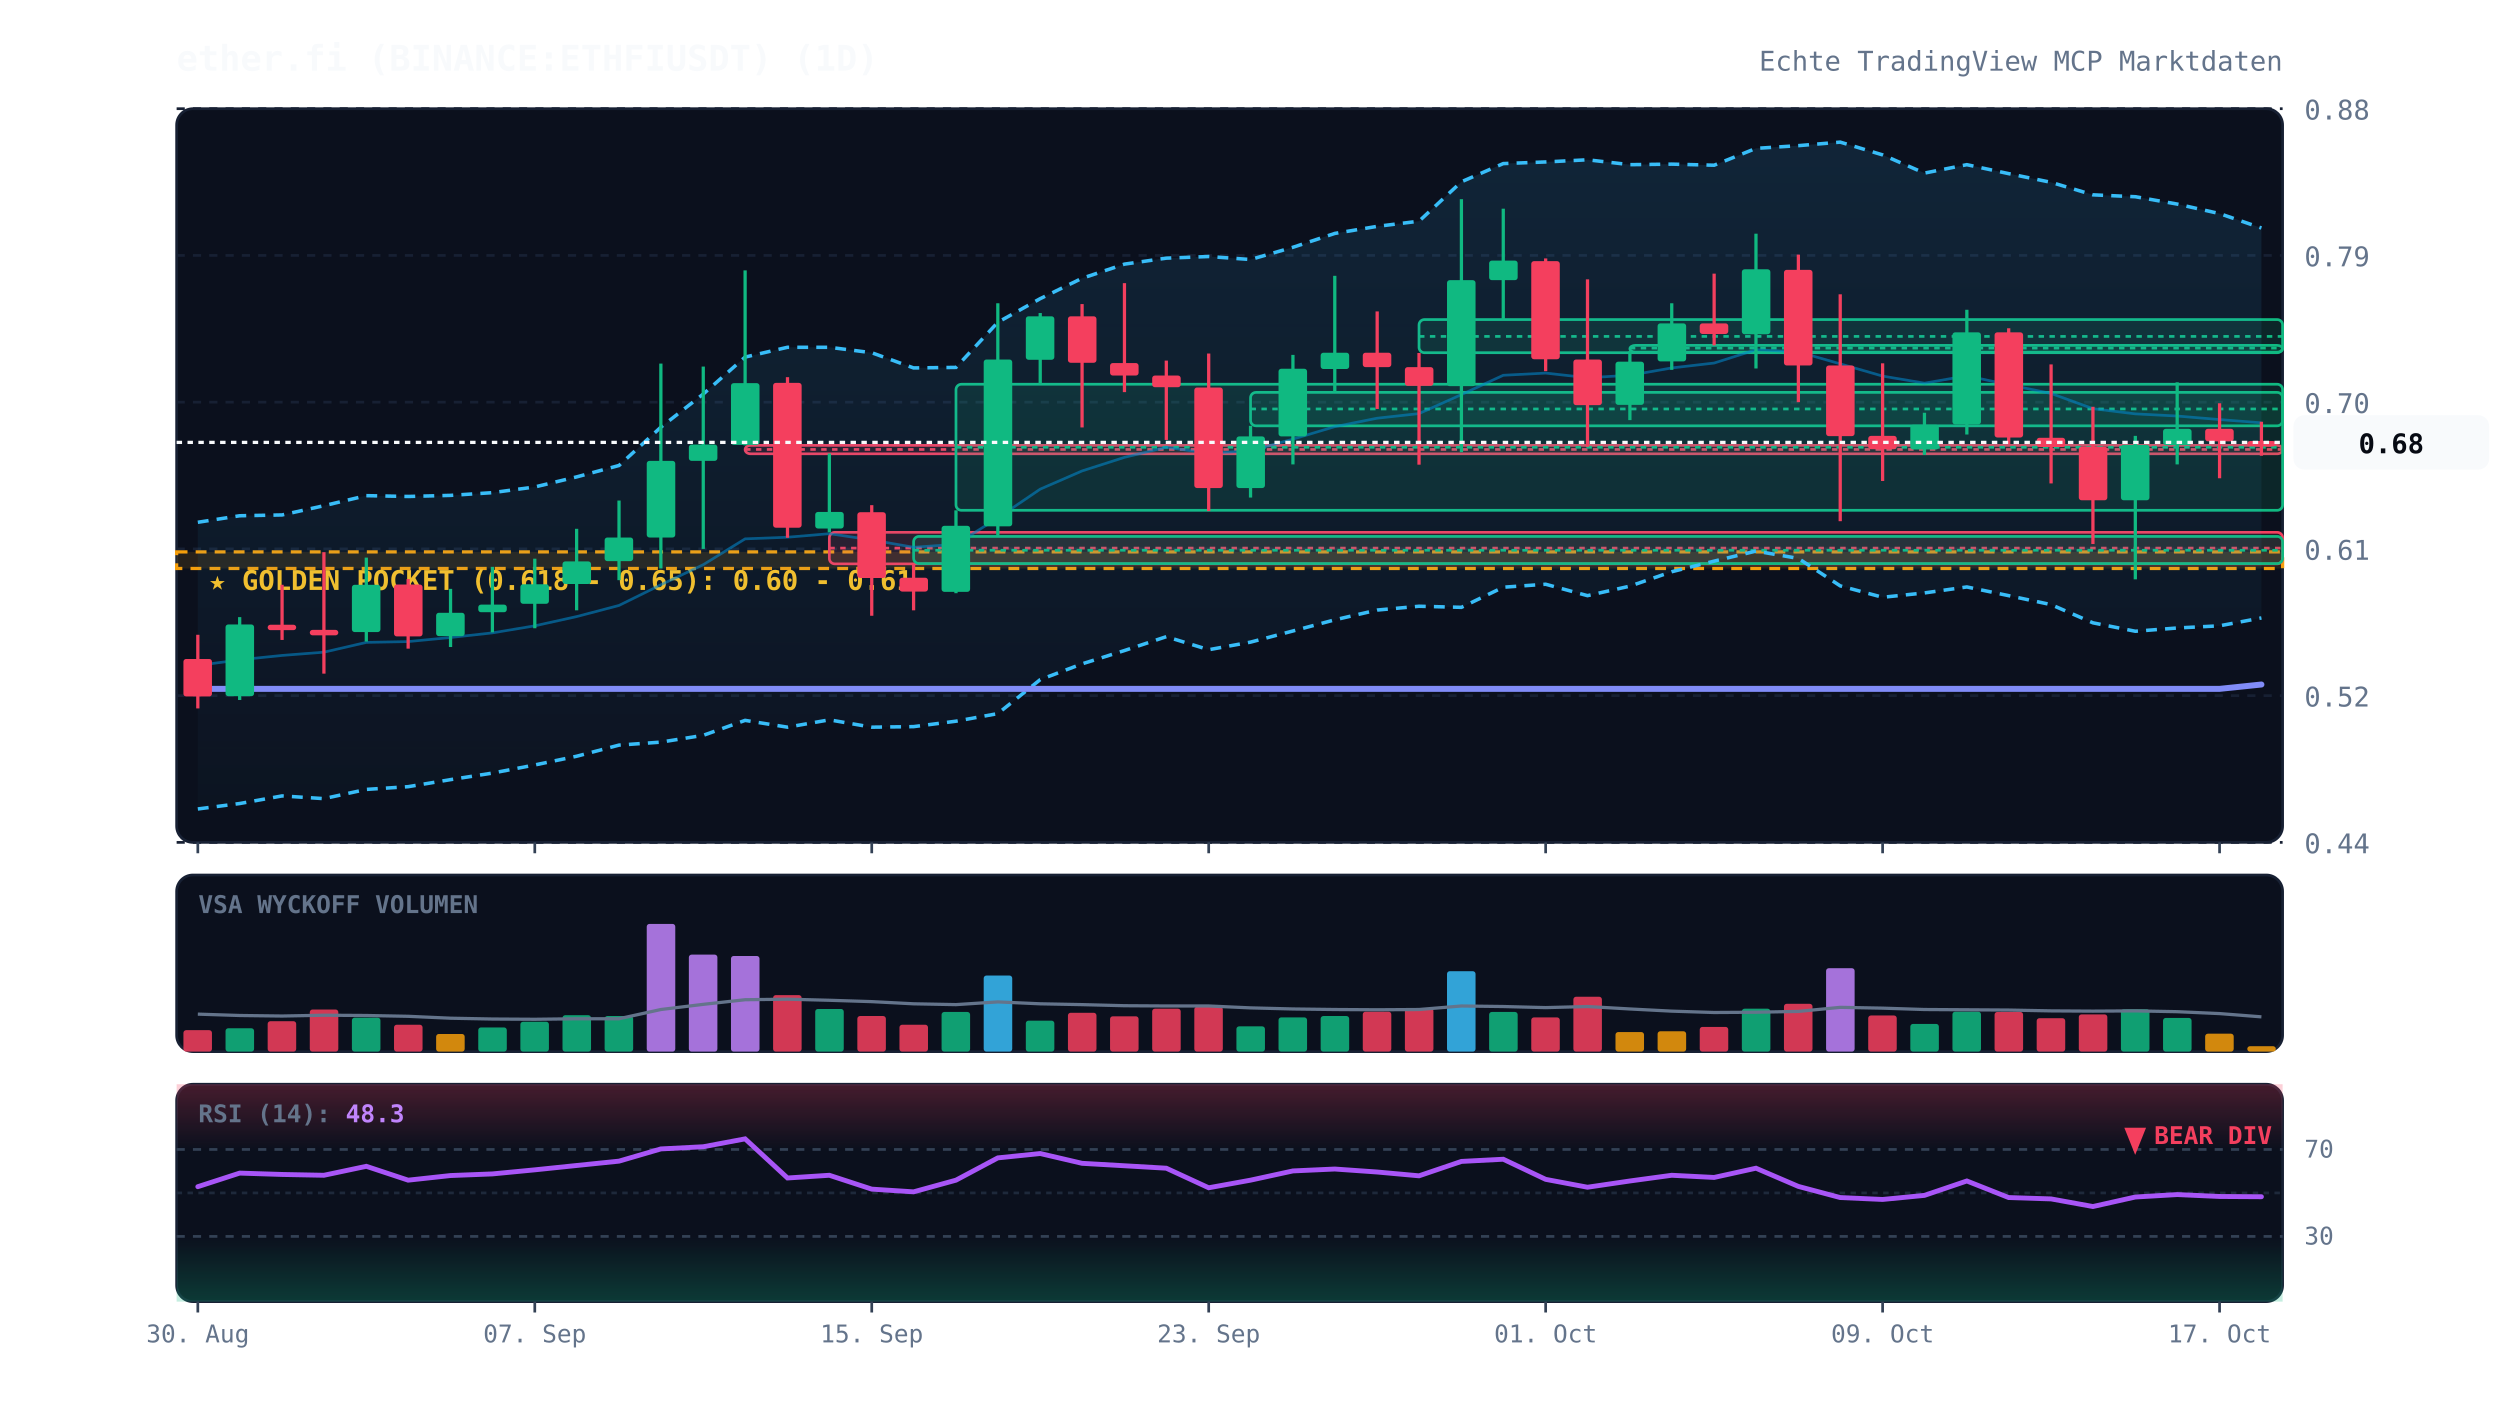
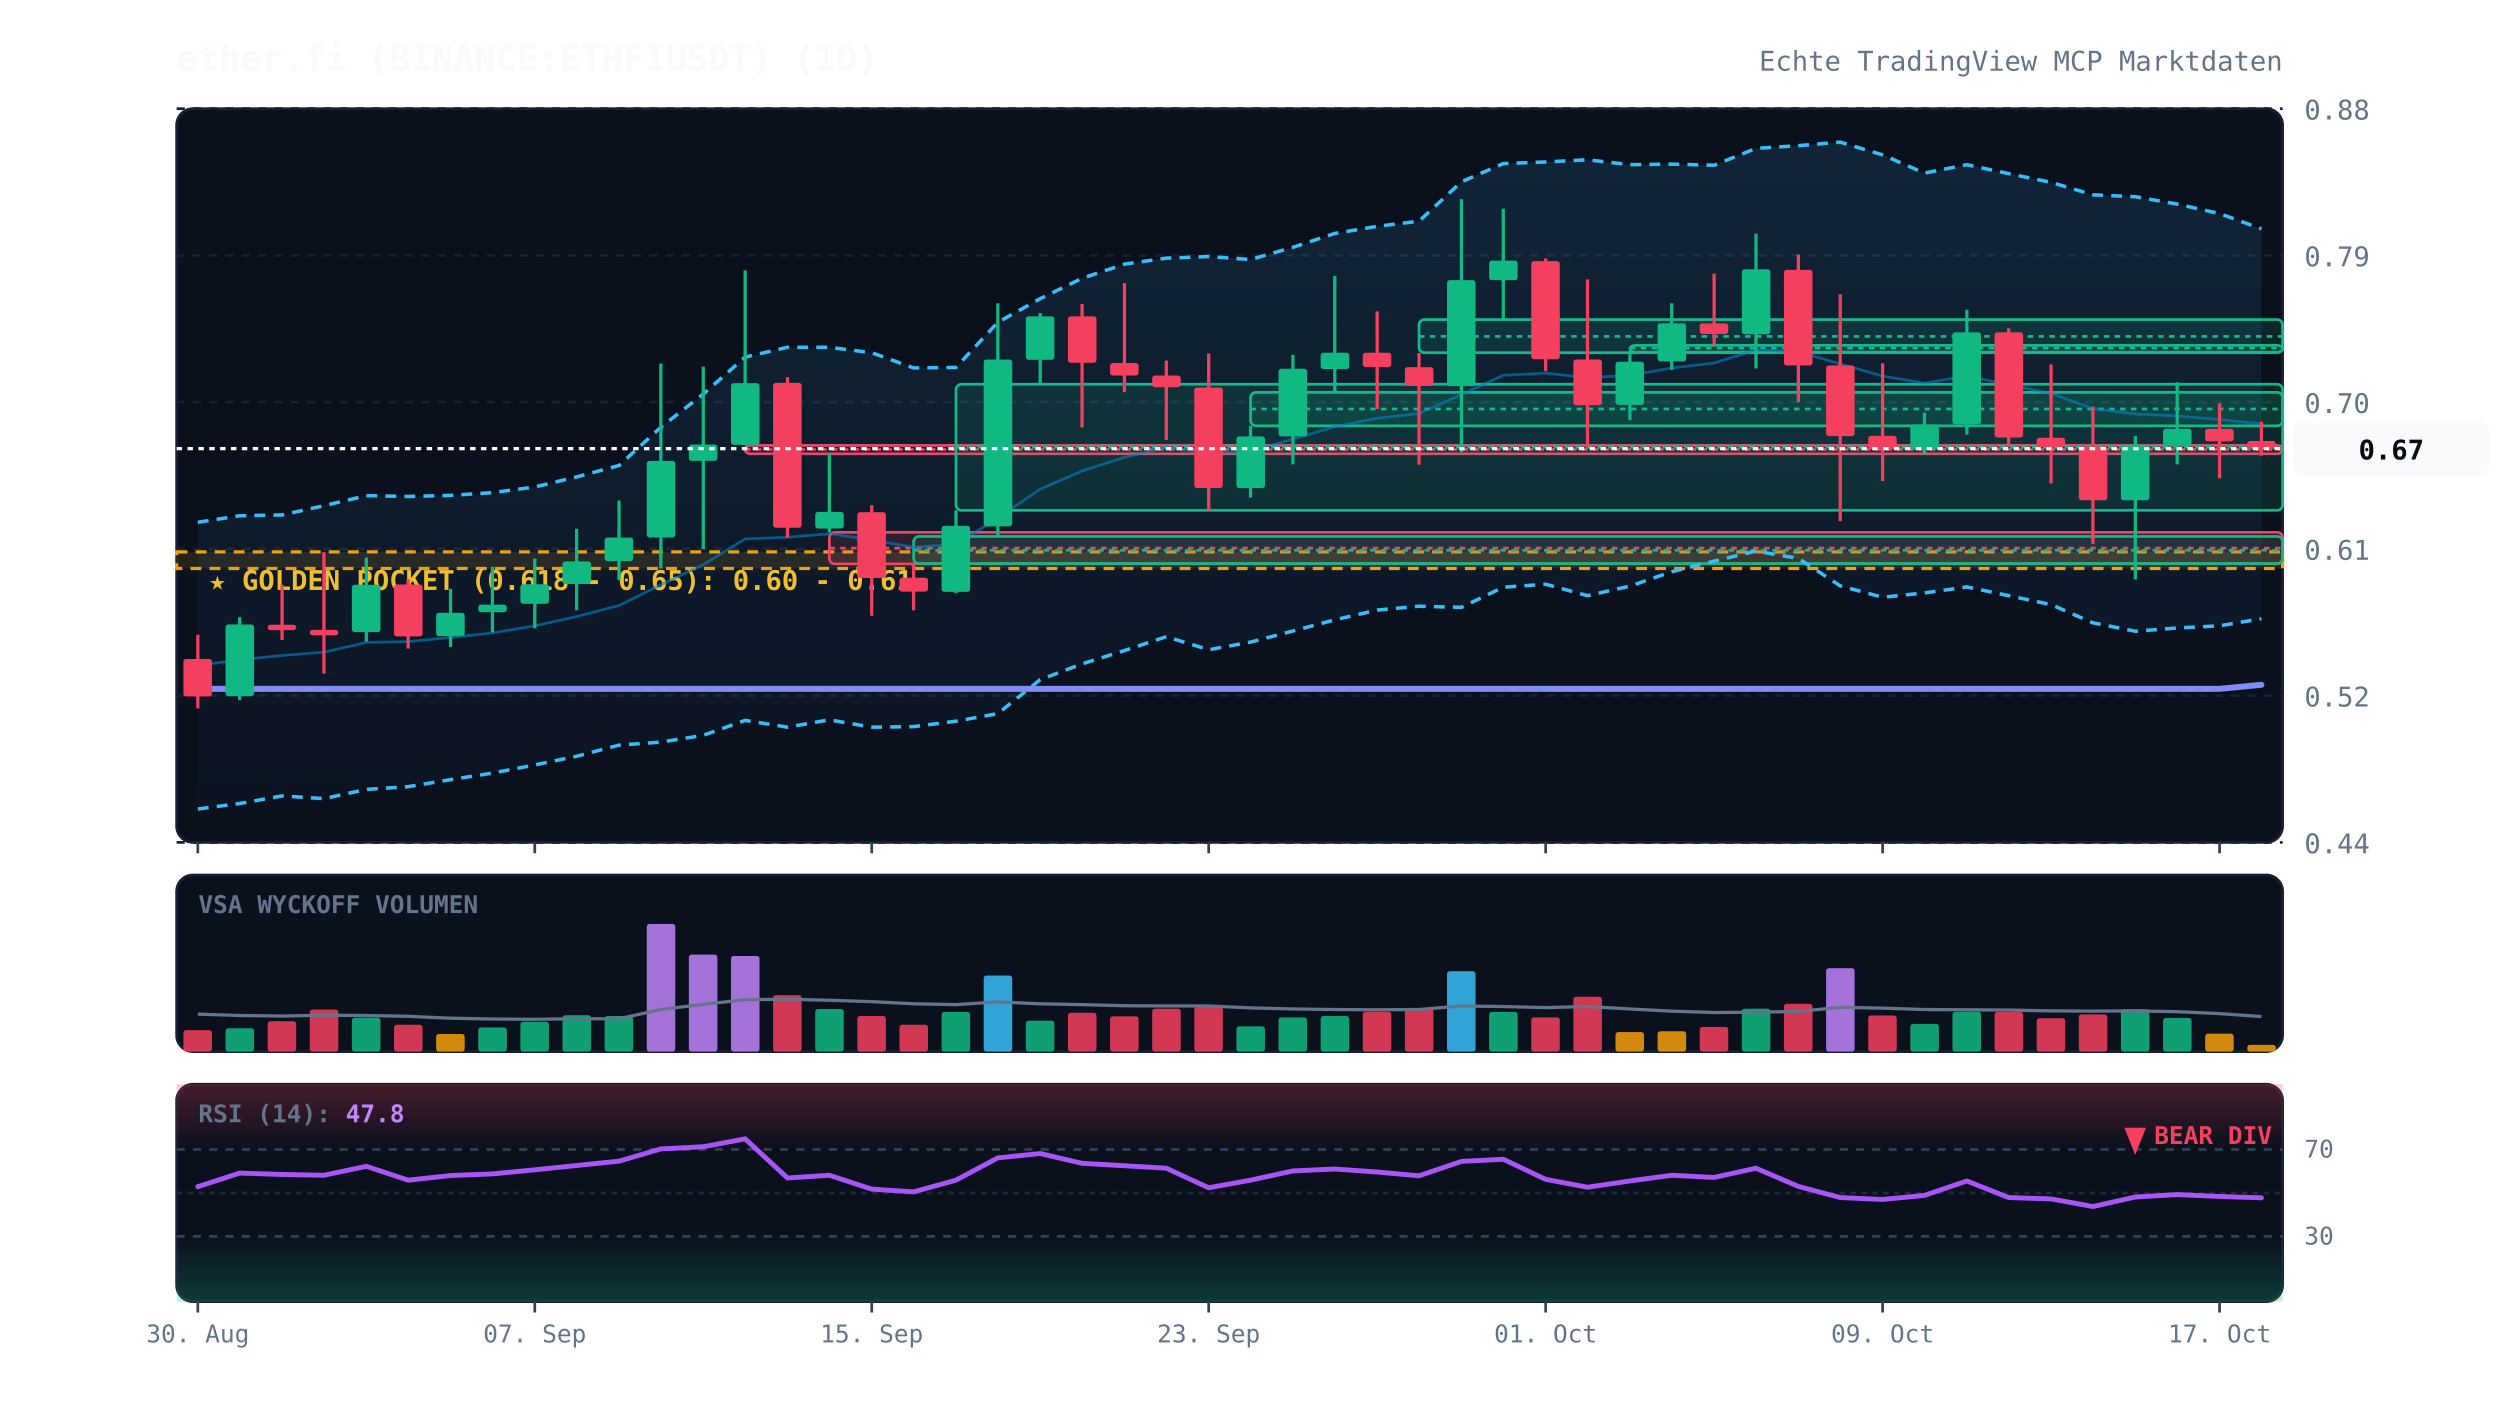
<svg xmlns="http://www.w3.org/2000/svg" viewBox="0 0 920 520" width="100%" height="100%" style="background:#070a13; font-family:'JetBrains Mono', monospace;">
  <defs>
    <linearGradient id="cloud-grad" x1="0%" y1="0%" x2="0%" y2="100%">
      <stop offset="0%" stop-color="#38bdf8" stop-opacity="0.12" />
      <stop offset="100%" stop-color="#38bdf8" stop-opacity="0.02" />
    </linearGradient>
    <linearGradient id="rsi-overbought" x1="0%" y1="0%" x2="0%" y2="100%">
      <stop offset="0%" stop-color="#f43f5e" stop-opacity="0.25" />
      <stop offset="100%" stop-color="#f43f5e" stop-opacity="0.0" />
    </linearGradient>
    <linearGradient id="rsi-oversold" x1="0%" y1="0%" x2="0%" y2="100%">
      <stop offset="0%" stop-color="#10b981" stop-opacity="0.0" />
      <stop offset="100%" stop-color="#10b981" stop-opacity="0.25" />
    </linearGradient>
  </defs>
  <rect x="65" y="40" width="775" height="270" fill="#0b101d" rx="6" stroke="#172033" stroke-width="1" />
  <rect x="65" y="322" width="775" height="65" fill="#0b101d" rx="6" stroke="#172033" stroke-width="1" />
  <rect x="65" y="399" width="775" height="80" fill="#0b101d" rx="6" stroke="#172033" stroke-width="1" />
  <line x1="65" y1="310.0" x2="840" y2="310.0" stroke="#172033" stroke-dasharray="3,3" stroke-width="1" />
  <text x="848" y="314.0" fill="#64748b" font-size="10" text-anchor="start">0.44</text>
  <line x1="65" y1="256.0" x2="840" y2="256.0" stroke="#172033" stroke-dasharray="3,3" stroke-width="1" />
  <text x="848" y="260.0" fill="#64748b" font-size="10" text-anchor="start">0.52</text>
  <line x1="65" y1="202.0" x2="840" y2="202.0" stroke="#172033" stroke-dasharray="3,3" stroke-width="1" />
  <text x="848" y="206.0" fill="#64748b" font-size="10" text-anchor="start">0.61</text>
  <line x1="65" y1="148.0" x2="840" y2="148.0" stroke="#172033" stroke-dasharray="3,3" stroke-width="1" />
  <text x="848" y="152.0" fill="#64748b" font-size="10" text-anchor="start">0.70</text>
  <line x1="65" y1="94.0" x2="840" y2="94.0" stroke="#172033" stroke-dasharray="3,3" stroke-width="1" />
  <text x="848" y="98.0" fill="#64748b" font-size="10" text-anchor="start">0.79</text>
  <line x1="65" y1="40.0" x2="840" y2="40.0" stroke="#172033" stroke-dasharray="3,3" stroke-width="1" />
  <text x="848" y="44.0" fill="#64748b" font-size="10" text-anchor="start">0.88</text>
  <rect x="65" y="203.1" width="775" height="6.1" fill="rgba(245, 158, 11, 0.12)" stroke="#f59e0b" stroke-dasharray="4,3" stroke-width="1.2" />
  <text x="77" y="217.1" fill="#fbbf24" font-size="10" font-weight="bold">★ GOLDEN POCKET (0.618 - 0.65): 0.60 - 0.61</text>
  <rect x="274.2" y="163.9" width="565.8" height="3.1" fill="rgba(244, 63, 94, 0.13)" stroke="#f43f5e" stroke-width="1" rx="2" />
  <line x1="274.2" y1="165.4" x2="840" y2="165.4" stroke="#f43f5e" stroke-dasharray="2,2" stroke-width="1" />
  <rect x="305.2" y="195.9" width="534.8" height="11.6" fill="rgba(244, 63, 94, 0.13)" stroke="#f43f5e" stroke-width="1" rx="2" />
  <line x1="305.2" y1="201.7" x2="840" y2="201.7" stroke="#f43f5e" stroke-dasharray="2,2" stroke-width="1" />
  <rect x="336.2" y="197.4" width="503.8" height="10.0" fill="rgba(16, 185, 129, 0.13)" stroke="#10b981" stroke-width="1" rx="2" />
  <line x1="336.2" y1="202.5" x2="840" y2="202.5" stroke="#10b981" stroke-dasharray="2,2" stroke-width="1" />
  <rect x="351.8" y="141.4" width="488.2" height="46.4" fill="rgba(16, 185, 129, 0.13)" stroke="#10b981" stroke-width="1" rx="2" />
  <line x1="351.8" y1="164.6" x2="840" y2="164.6" stroke="#10b981" stroke-dasharray="2,2" stroke-width="1" />
  <rect x="460.2" y="144.4" width="379.8" height="12.3" fill="rgba(16, 185, 129, 0.13)" stroke="#10b981" stroke-width="1" rx="2" />
  <line x1="460.2" y1="150.5" x2="840" y2="150.5" stroke="#10b981" stroke-dasharray="2,2" stroke-width="1" />
  <rect x="522.2" y="117.6" width="317.8" height="12.2" fill="rgba(16, 185, 129, 0.13)" stroke="#10b981" stroke-width="1" rx="2" />
  <line x1="522.2" y1="123.8" x2="840" y2="123.8" stroke="#10b981" stroke-dasharray="2,2" stroke-width="1" />
  <rect x="599.8" y="127.1" width="240.2" height="2.5" fill="rgba(16, 185, 129, 0.13)" stroke="#10b981" stroke-width="1" rx="2" />
  <line x1="599.8" y1="128.1" x2="840" y2="128.1" stroke="#10b981" stroke-dasharray="2,2" stroke-width="1" />
-   <polygon points="72.8,192.2 88.2,189.8 103.8,189.5 119.2,186.1 134.8,182.4 150.2,182.7 165.8,182.3 181.2,181.3 196.8,179.2 212.2,175.5 227.8,171.3 243.2,157.2 258.8,145.0 274.2,131.4 289.8,127.8 305.2,127.8 320.8,129.8 336.2,135.4 351.8,135.2 367.2,118.6 382.8,109.9 398.2,102.4 413.8,97.2 429.2,95.0 444.8,94.4 460.2,95.5 475.8,91.0 491.2,85.9 506.8,83.3 522.2,81.4 537.8,66.9 553.2,60.2 568.8,59.6 584.2,58.8 599.8,60.6 615.2,60.4 630.8,60.8 646.2,54.6 661.8,53.6 677.2,52.3 692.8,57.0 708.2,63.7 723.8,60.6 739.2,63.9 754.8,67.1 770.2,71.7 785.8,72.4 801.2,75.1 816.8,78.6 832.2,83.9 832.2,227.4 816.8,230.3 801.2,231.1 785.8,232.3 770.2,229.2 754.8,222.5 739.2,219.2 723.8,216.0 708.2,218.2 692.8,219.8 677.2,215.6 661.8,205.5 646.2,202.8 630.8,206.5 615.2,210.4 599.8,215.7 584.2,219.2 568.8,215.0 553.2,216.1 537.8,223.5 522.2,223.1 506.8,224.5 491.2,228.1 475.8,232.2 460.2,236.3 444.8,239.1 429.2,234.3 413.8,239.4 398.2,244.3 382.8,250.1 367.2,262.6 351.8,265.4 336.2,267.4 320.8,267.6 305.2,264.9 289.8,267.6 274.2,265.1 258.8,270.6 243.2,273.1 227.8,274.2 212.2,278.3 196.8,281.5 181.2,284.5 165.8,286.9 150.2,289.5 134.8,290.5 119.2,293.9 103.8,292.9 88.2,295.7 72.8,297.7" fill="url(#cloud-grad)" />
-   <polyline points="72.8,192.2 88.2,189.8 103.8,189.5 119.2,186.1 134.8,182.4 150.2,182.7 165.8,182.3 181.2,181.3 196.8,179.2 212.2,175.5 227.8,171.3 243.2,157.2 258.8,145.0 274.2,131.4 289.8,127.8 305.2,127.8 320.8,129.8 336.2,135.4 351.8,135.2 367.2,118.6 382.8,109.9 398.2,102.4 413.8,97.2 429.2,95.0 444.8,94.4 460.2,95.5 475.8,91.0 491.2,85.9 506.8,83.3 522.2,81.4 537.8,66.9 553.2,60.2 568.8,59.6 584.2,58.8 599.8,60.6 615.2,60.4 630.8,60.8 646.2,54.6 661.8,53.6 677.2,52.3 692.8,57.0 708.2,63.7 723.8,60.6 739.2,63.9 754.8,67.1 770.2,71.7 785.8,72.4 801.2,75.1 816.8,78.6 832.2,83.9" fill="none" stroke="#38bdf8" stroke-width="1.3" stroke-dasharray="4,3" />
-   <polyline points="72.8,297.7 88.2,295.7 103.8,292.9 119.2,293.9 134.8,290.5 150.2,289.5 165.8,286.9 181.2,284.5 196.8,281.5 212.2,278.3 227.8,274.2 243.2,273.1 258.8,270.6 274.2,265.1 289.8,267.6 305.2,264.9 320.8,267.6 336.2,267.4 351.8,265.4 367.2,262.6 382.8,250.1 398.2,244.3 413.8,239.4 429.2,234.3 444.8,239.1 460.2,236.3 475.8,232.2 491.2,228.1 506.8,224.5 522.2,223.1 537.8,223.5 553.2,216.1 568.8,215.0 584.2,219.2 599.8,215.7 615.2,210.4 630.8,206.5 646.2,202.8 661.8,205.5 677.2,215.6 692.8,219.8 708.2,218.2 723.8,216.0 739.2,219.2 754.8,222.5 770.2,229.2 785.8,232.3 801.2,231.1 816.8,230.3 832.2,227.4" fill="none" stroke="#38bdf8" stroke-width="1.3" stroke-dasharray="4,3" />
-   <polyline points="72.8,244.9 88.2,242.8 103.8,241.2 119.2,240.0 134.8,236.4 150.2,236.1 165.8,234.6 181.2,232.9 196.8,230.3 212.2,226.9 227.8,222.8 243.2,215.2 258.8,207.8 274.2,198.3 289.8,197.7 305.2,196.4 320.8,198.7 336.2,201.4 351.8,200.3 367.2,190.6 382.8,180.0 398.2,173.3 413.8,168.3 429.2,164.6 444.8,166.8 460.2,165.9 475.8,161.6 491.2,157.0 506.8,153.9 522.2,152.2 537.8,145.2 553.2,138.1 568.8,137.3 584.2,139.0 599.8,138.1 615.2,135.4 630.8,133.6 646.2,128.7 661.8,129.5 677.2,133.9 692.8,138.4 708.2,141.0 723.8,138.3 739.2,141.6 754.8,144.8 770.2,150.4 785.8,152.3 801.2,153.1 816.8,154.4 832.2,155.6" fill="none" stroke="#0284c7" stroke-width="1.0" stroke-opacity="0.6" />
-   <polyline points="72.8,253.5 88.2,253.5 103.8,253.5 119.2,253.5 134.8,253.5 150.2,253.5 165.8,253.5 181.2,253.5 196.8,253.5 212.2,253.5 227.8,253.5 243.2,253.5 258.8,253.5 274.2,253.5 289.8,253.5 305.2,253.5 320.8,253.5 336.2,253.5 351.8,253.5 367.2,253.5 382.8,253.5 398.2,253.5 413.8,253.5 429.2,253.5 444.8,253.5 460.2,253.5 475.8,253.5 491.2,253.5 506.8,253.5 522.2,253.5 537.8,253.5 553.2,253.5 568.8,253.5 584.2,253.5 599.8,253.5 615.2,253.5 630.8,253.5 646.2,253.5 661.8,253.5 677.2,253.5 692.8,253.5 708.2,253.5 723.8,253.5 739.2,253.5 754.8,253.5 770.2,253.5 785.8,253.5 801.2,253.5 816.8,253.5 832.2,251.9" fill="none" stroke="#818cf8" stroke-width="2.2" stroke-linecap="round" />
+   <polygon points="72.8,192.2 88.2,189.8 103.8,189.5 119.2,186.1 134.8,182.4 150.2,182.7 165.8,182.3 181.2,181.3 196.8,179.2 212.2,175.5 227.8,171.3 243.2,157.2 258.8,145.0 274.2,131.4 289.8,127.8 305.2,127.8 320.8,129.8 336.2,135.4 351.8,135.2 367.2,118.6 382.8,109.9 398.2,102.4 413.8,97.2 429.2,95.0 444.8,94.4 460.2,95.5 475.8,91.0 491.2,85.9 506.8,83.3 522.2,81.4 537.8,66.9 553.2,60.2 568.8,59.6 584.2,58.8 599.8,60.6 615.2,60.4 630.8,60.8 646.2,54.6 661.8,53.6 677.2,52.3 692.8,57.0 708.2,63.7 723.8,60.6 739.2,63.9 754.8,67.1 770.2,71.7 785.8,72.4 801.2,75.1 816.8,78.6 832.2,84.2 832.2,227.7 816.8,230.3 801.2,231.1 785.8,232.3 770.2,229.2 754.8,222.5 739.2,219.2 723.8,216.0 708.2,218.2 692.8,219.8 677.2,215.6 661.8,205.5 646.2,202.8 630.8,206.5 615.2,210.4 599.8,215.7 584.2,219.2 568.8,215.0 553.2,216.1 537.8,223.5 522.2,223.1 506.8,224.5 491.2,228.1 475.8,232.2 460.2,236.3 444.8,239.1 429.2,234.3 413.8,239.4 398.2,244.3 382.8,250.1 367.2,262.6 351.8,265.4 336.2,267.4 320.8,267.6 305.2,264.9 289.8,267.6 274.2,265.1 258.8,270.6 243.2,273.1 227.8,274.2 212.2,278.3 196.8,281.5 181.2,284.5 165.8,286.9 150.2,289.5 134.8,290.5 119.2,293.9 103.8,292.9 88.2,295.7 72.8,297.7" fill="url(#cloud-grad)" />
+   <polyline points="72.8,192.2 88.2,189.8 103.8,189.5 119.2,186.1 134.8,182.4 150.2,182.7 165.8,182.3 181.2,181.3 196.8,179.2 212.2,175.5 227.8,171.3 243.2,157.2 258.8,145.0 274.2,131.4 289.8,127.8 305.2,127.8 320.8,129.8 336.2,135.4 351.8,135.2 367.2,118.6 382.8,109.9 398.2,102.4 413.8,97.2 429.2,95.0 444.8,94.4 460.2,95.5 475.8,91.0 491.2,85.9 506.8,83.3 522.2,81.4 537.8,66.9 553.2,60.2 568.8,59.6 584.2,58.8 599.8,60.6 615.2,60.4 630.8,60.8 646.2,54.6 661.8,53.6 677.2,52.3 692.8,57.0 708.2,63.7 723.8,60.6 739.2,63.9 754.8,67.1 770.2,71.7 785.8,72.4 801.2,75.1 816.8,78.6 832.2,84.2" fill="none" stroke="#38bdf8" stroke-width="1.3" stroke-dasharray="4,3" />
+   <polyline points="72.8,297.7 88.2,295.7 103.8,292.9 119.2,293.9 134.8,290.5 150.2,289.5 165.8,286.9 181.2,284.5 196.8,281.5 212.2,278.3 227.8,274.2 243.2,273.1 258.8,270.6 274.2,265.1 289.8,267.6 305.2,264.9 320.8,267.6 336.2,267.4 351.8,265.4 367.2,262.6 382.8,250.1 398.2,244.3 413.8,239.4 429.2,234.3 444.8,239.1 460.2,236.3 475.8,232.2 491.2,228.1 506.8,224.5 522.2,223.1 537.8,223.5 553.2,216.1 568.8,215.0 584.2,219.2 599.8,215.7 615.2,210.4 630.8,206.5 646.2,202.8 661.8,205.5 677.2,215.6 692.8,219.8 708.2,218.2 723.8,216.0 739.2,219.2 754.8,222.5 770.2,229.2 785.8,232.3 801.2,231.1 816.8,230.3 832.2,227.7" fill="none" stroke="#38bdf8" stroke-width="1.3" stroke-dasharray="4,3" />
+   <polyline points="72.8,244.9 88.2,242.8 103.8,241.2 119.2,240.0 134.8,236.4 150.2,236.1 165.8,234.6 181.2,232.9 196.8,230.3 212.2,226.9 227.8,222.8 243.2,215.2 258.8,207.8 274.2,198.3 289.8,197.7 305.2,196.4 320.8,198.7 336.2,201.4 351.8,200.3 367.2,190.6 382.8,180.0 398.2,173.3 413.8,168.3 429.2,164.6 444.8,166.8 460.2,165.9 475.8,161.6 491.2,157.0 506.8,153.9 522.2,152.2 537.8,145.2 553.2,138.1 568.8,137.3 584.2,139.0 599.8,138.1 615.2,135.4 630.8,133.6 646.2,128.7 661.8,129.5 677.2,133.9 692.8,138.4 708.2,141.0 723.8,138.3 739.2,141.6 754.8,144.8 770.2,150.4 785.8,152.3 801.2,153.1 816.8,154.4 832.2,156.0" fill="none" stroke="#0284c7" stroke-width="1.0" stroke-opacity="0.6" />
+   <polyline points="72.8,253.5 88.2,253.5 103.8,253.5 119.2,253.5 134.8,253.5 150.2,253.5 165.8,253.5 181.2,253.5 196.8,253.5 212.2,253.5 227.8,253.5 243.2,253.5 258.8,253.5 274.2,253.5 289.8,253.5 305.2,253.5 320.8,253.5 336.2,253.5 351.8,253.5 367.2,253.5 382.8,253.5 398.2,253.5 413.8,253.5 429.2,253.5 444.8,253.5 460.2,253.5 475.8,253.5 491.2,253.5 506.8,253.5 522.2,253.5 537.8,253.5 553.2,253.5 568.8,253.5 584.2,253.5 599.8,253.5 615.2,253.5 630.8,253.5 646.2,253.5 661.8,253.5 677.2,253.5 692.8,253.5 708.2,253.5 723.8,253.5 739.2,253.5 754.8,253.5 770.2,253.5 785.8,253.5 801.2,253.5 816.8,253.5 832.2,252.0" fill="none" stroke="#818cf8" stroke-width="2.2" stroke-linecap="round" />
  <line x1="72.8" y1="233.6" x2="72.8" y2="260.7" stroke="#f43f5e" stroke-width="1.2" />
  <rect x="67.5" y="242.5" width="10.5" height="13.8" fill="#f43f5e" rx="1" />
  <line x1="88.2" y1="227.1" x2="88.2" y2="257.6" stroke="#10b981" stroke-width="1.2" />
  <rect x="83.0" y="229.8" width="10.5" height="26.4" fill="#10b981" rx="1" />
  <line x1="103.8" y1="215.2" x2="103.8" y2="235.5" stroke="#f43f5e" stroke-width="1.2" />
  <rect x="98.5" y="229.9" width="10.5" height="2.0" fill="#f43f5e" rx="1" />
  <line x1="119.2" y1="203.2" x2="119.2" y2="247.9" stroke="#f43f5e" stroke-width="1.2" />
  <rect x="114.0" y="231.8" width="10.5" height="2.0" fill="#f43f5e" rx="1" />
  <line x1="134.8" y1="205.2" x2="134.8" y2="236.1" stroke="#10b981" stroke-width="1.2" />
  <rect x="129.5" y="215.2" width="10.5" height="17.4" fill="#10b981" rx="1" />
  <line x1="150.2" y1="213.1" x2="150.2" y2="238.7" stroke="#f43f5e" stroke-width="1.2" />
  <rect x="145.0" y="215.1" width="10.5" height="19.1" fill="#f43f5e" rx="1" />
  <line x1="165.8" y1="216.7" x2="165.8" y2="238.1" stroke="#10b981" stroke-width="1.2" />
  <rect x="160.5" y="225.5" width="10.5" height="8.6" fill="#10b981" rx="1" />
  <line x1="181.2" y1="208.6" x2="181.2" y2="232.7" stroke="#10b981" stroke-width="1.2" />
  <rect x="176.0" y="222.5" width="10.5" height="2.8" fill="#10b981" rx="1" />
  <line x1="196.8" y1="205.6" x2="196.8" y2="231.2" stroke="#10b981" stroke-width="1.2" />
  <rect x="191.5" y="215.0" width="10.5" height="7.2" fill="#10b981" rx="1" />
  <line x1="212.2" y1="194.6" x2="212.2" y2="224.6" stroke="#10b981" stroke-width="1.2" />
  <rect x="207.0" y="206.6" width="10.5" height="8.3" fill="#10b981" rx="1" />
  <line x1="227.8" y1="184.2" x2="227.8" y2="213.5" stroke="#10b981" stroke-width="1.2" />
  <rect x="222.5" y="197.8" width="10.5" height="8.7" fill="#10b981" rx="1" />
  <line x1="243.2" y1="133.8" x2="243.2" y2="209.2" stroke="#10b981" stroke-width="1.2" />
  <rect x="238.0" y="169.6" width="10.5" height="28.2" fill="#10b981" rx="1" />
  <line x1="258.8" y1="134.9" x2="258.8" y2="202.0" stroke="#10b981" stroke-width="1.2" />
  <rect x="253.5" y="163.6" width="10.5" height="6.0" fill="#10b981" rx="1" />
  <line x1="274.2" y1="99.5" x2="274.2" y2="163.9" stroke="#10b981" stroke-width="1.2" />
  <rect x="269.0" y="141.0" width="10.5" height="22.7" fill="#10b981" rx="1" />
  <line x1="289.8" y1="138.8" x2="289.8" y2="197.9" stroke="#f43f5e" stroke-width="1.2" />
  <rect x="284.5" y="140.9" width="10.5" height="53.3" fill="#f43f5e" rx="1" />
  <line x1="305.2" y1="166.9" x2="305.2" y2="195.9" stroke="#10b981" stroke-width="1.2" />
  <rect x="300.0" y="188.4" width="10.5" height="6.1" fill="#10b981" rx="1" />
  <line x1="320.8" y1="185.9" x2="320.8" y2="226.6" stroke="#f43f5e" stroke-width="1.2" />
  <rect x="315.5" y="188.5" width="10.5" height="24.2" fill="#f43f5e" rx="1" />
  <line x1="336.2" y1="207.5" x2="336.2" y2="224.6" stroke="#f43f5e" stroke-width="1.2" />
  <rect x="331.0" y="212.6" width="10.5" height="5.1" fill="#f43f5e" rx="1" />
  <line x1="351.8" y1="187.8" x2="351.8" y2="218.3" stroke="#10b981" stroke-width="1.2" />
  <rect x="346.5" y="193.5" width="10.5" height="24.3" fill="#10b981" rx="1" />
  <line x1="367.2" y1="111.6" x2="367.2" y2="197.4" stroke="#10b981" stroke-width="1.2" />
  <rect x="362.0" y="132.3" width="10.5" height="61.4" fill="#10b981" rx="1" />
  <line x1="382.8" y1="115.2" x2="382.8" y2="141.4" stroke="#10b981" stroke-width="1.2" />
  <rect x="377.5" y="116.4" width="10.5" height="16.0" fill="#10b981" rx="1" />
  <line x1="398.2" y1="111.9" x2="398.2" y2="157.3" stroke="#f43f5e" stroke-width="1.2" />
  <rect x="393.0" y="116.4" width="10.5" height="17.1" fill="#f43f5e" rx="1" />
  <line x1="413.8" y1="104.2" x2="413.8" y2="144.3" stroke="#f43f5e" stroke-width="1.2" />
  <rect x="408.5" y="133.6" width="10.5" height="4.6" fill="#f43f5e" rx="1" />
  <line x1="429.2" y1="132.7" x2="429.2" y2="161.9" stroke="#f43f5e" stroke-width="1.2" />
  <rect x="424.0" y="138.2" width="10.5" height="4.3" fill="#f43f5e" rx="1" />
  <line x1="444.8" y1="130.1" x2="444.8" y2="188.1" stroke="#f43f5e" stroke-width="1.2" />
  <rect x="439.5" y="142.6" width="10.5" height="37.0" fill="#f43f5e" rx="1" />
  <line x1="460.2" y1="156.7" x2="460.2" y2="183.1" stroke="#10b981" stroke-width="1.2" />
  <rect x="455.0" y="160.6" width="10.5" height="19.0" fill="#10b981" rx="1" />
  <line x1="475.8" y1="130.6" x2="475.8" y2="170.9" stroke="#10b981" stroke-width="1.2" />
  <rect x="470.5" y="135.7" width="10.5" height="24.9" fill="#10b981" rx="1" />
  <line x1="491.2" y1="101.5" x2="491.2" y2="144.4" stroke="#10b981" stroke-width="1.2" />
  <rect x="486.0" y="129.8" width="10.5" height="6.0" fill="#10b981" rx="1" />
  <line x1="506.8" y1="114.6" x2="506.8" y2="150.5" stroke="#f43f5e" stroke-width="1.2" />
  <rect x="501.5" y="129.8" width="10.5" height="5.3" fill="#f43f5e" rx="1" />
  <line x1="522.2" y1="129.9" x2="522.2" y2="171.0" stroke="#f43f5e" stroke-width="1.2" />
  <rect x="517.0" y="135.1" width="10.5" height="6.9" fill="#f43f5e" rx="1" />
  <line x1="537.8" y1="73.3" x2="537.8" y2="166.4" stroke="#10b981" stroke-width="1.2" />
  <rect x="532.5" y="103.1" width="10.5" height="39.0" fill="#10b981" rx="1" />
  <line x1="553.2" y1="76.8" x2="553.2" y2="117.6" stroke="#10b981" stroke-width="1.2" />
  <rect x="548.0" y="95.9" width="10.5" height="7.2" fill="#10b981" rx="1" />
  <line x1="568.8" y1="95.1" x2="568.8" y2="136.6" stroke="#f43f5e" stroke-width="1.2" />
  <rect x="563.5" y="96.1" width="10.5" height="36.1" fill="#f43f5e" rx="1" />
  <line x1="584.2" y1="102.8" x2="584.2" y2="164.4" stroke="#f43f5e" stroke-width="1.2" />
  <rect x="579.0" y="132.3" width="10.5" height="16.8" fill="#f43f5e" rx="1" />
  <line x1="599.8" y1="129.2" x2="599.8" y2="154.6" stroke="#10b981" stroke-width="1.2" />
  <rect x="594.5" y="133.1" width="10.5" height="15.9" fill="#10b981" rx="1" />
  <line x1="615.2" y1="111.6" x2="615.2" y2="136.1" stroke="#10b981" stroke-width="1.2" />
  <rect x="610.0" y="119.0" width="10.5" height="14.0" fill="#10b981" rx="1" />
  <line x1="630.8" y1="100.7" x2="630.8" y2="127.1" stroke="#f43f5e" stroke-width="1.2" />
  <rect x="625.5" y="119.0" width="10.5" height="3.9" fill="#f43f5e" rx="1" />
  <line x1="646.2" y1="86.0" x2="646.2" y2="135.6" stroke="#10b981" stroke-width="1.2" />
  <rect x="641.0" y="99.1" width="10.5" height="23.9" fill="#10b981" rx="1" />
  <line x1="661.8" y1="93.7" x2="661.8" y2="148.0" stroke="#f43f5e" stroke-width="1.2" />
  <rect x="656.5" y="99.3" width="10.5" height="35.2" fill="#f43f5e" rx="1" />
  <line x1="677.2" y1="108.3" x2="677.2" y2="191.8" stroke="#f43f5e" stroke-width="1.2" />
  <rect x="672.0" y="134.5" width="10.5" height="26.0" fill="#f43f5e" rx="1" />
  <line x1="692.8" y1="133.7" x2="692.8" y2="177.0" stroke="#f43f5e" stroke-width="1.2" />
  <rect x="687.5" y="160.4" width="10.5" height="4.9" fill="#f43f5e" rx="1" />
  <line x1="708.2" y1="151.9" x2="708.2" y2="167.4" stroke="#10b981" stroke-width="1.2" />
  <rect x="703.0" y="156.3" width="10.5" height="9.1" fill="#10b981" rx="1" />
  <line x1="723.8" y1="114.0" x2="723.8" y2="159.9" stroke="#10b981" stroke-width="1.2" />
  <rect x="718.5" y="122.3" width="10.5" height="33.9" fill="#10b981" rx="1" />
  <line x1="739.2" y1="120.8" x2="739.2" y2="163.5" stroke="#f43f5e" stroke-width="1.2" />
  <rect x="734.0" y="122.3" width="10.5" height="38.7" fill="#f43f5e" rx="1" />
  <line x1="754.8" y1="134.1" x2="754.8" y2="177.9" stroke="#f43f5e" stroke-width="1.2" />
  <rect x="749.5" y="161.1" width="10.5" height="3.4" fill="#f43f5e" rx="1" />
  <line x1="770.2" y1="149.7" x2="770.2" y2="200.2" stroke="#f43f5e" stroke-width="1.2" />
  <rect x="765.0" y="164.4" width="10.5" height="19.7" fill="#f43f5e" rx="1" />
  <line x1="785.8" y1="160.4" x2="785.8" y2="213.2" stroke="#10b981" stroke-width="1.2" />
  <rect x="780.5" y="163.7" width="10.5" height="20.4" fill="#10b981" rx="1" />
  <line x1="801.2" y1="140.7" x2="801.2" y2="170.9" stroke="#10b981" stroke-width="1.2" />
  <rect x="796.0" y="157.8" width="10.5" height="6.0" fill="#10b981" rx="1" />
  <line x1="816.8" y1="148.4" x2="816.8" y2="176.0" stroke="#f43f5e" stroke-width="1.2" />
  <rect x="811.5" y="157.8" width="10.5" height="4.6" fill="#f43f5e" rx="1" />
  <line x1="832.2" y1="155.2" x2="832.2" y2="167.7" stroke="#f43f5e" stroke-width="1.2" />
-   <rect x="827.0" y="162.3" width="10.5" height="2.0" fill="#f43f5e" rx="1" />
-   <line x1="65" y1="162.8" x2="840" y2="162.8" stroke="#f8fafc" stroke-width="1.2" stroke-dasharray="2,2" />
-   <rect x="844" y="152.8" width="72" height="20" fill="#f8fafc" rx="4" />
-   <text x="880" y="166.8" fill="#070a13" font-size="10" font-weight="bold" text-anchor="middle">0.68</text>
+   <rect x="827.0" y="162.3" width="10.5" height="2.8" fill="#f43f5e" rx="1" />
+   <line x1="65" y1="165.1" x2="840" y2="165.1" stroke="#f8fafc" stroke-width="1.2" stroke-dasharray="2,2" />
+   <rect x="844" y="155.1" width="72" height="20" fill="#f8fafc" rx="4" />
+   <text x="880" y="169.1" fill="#070a13" font-size="10" font-weight="bold" text-anchor="middle">0.67</text>
  <text x="73" y="336" fill="#64748b" font-size="9" font-weight="bold">VSA WYCKOFF VOLUMEN</text>
  <rect x="67.5" y="379.1" width="10.5" height="7.9" fill="#f43f5e" opacity="0.85" rx="1" />
  <rect x="83.0" y="378.4" width="10.5" height="8.6" fill="#10b981" opacity="0.85" rx="1" />
  <rect x="98.5" y="375.8" width="10.5" height="11.2" fill="#f43f5e" opacity="0.85" rx="1" />
  <rect x="114.0" y="371.5" width="10.5" height="15.5" fill="#f43f5e" opacity="0.85" rx="1" />
  <rect x="129.5" y="374.5" width="10.5" height="12.5" fill="#10b981" opacity="0.85" rx="1" />
  <rect x="145.0" y="377.1" width="10.5" height="9.9" fill="#f43f5e" opacity="0.85" rx="1" />
  <rect x="160.5" y="380.5" width="10.5" height="6.5" fill="#f59e0b" opacity="0.85" rx="1" />
  <rect x="176.0" y="378.1" width="10.5" height="8.9" fill="#10b981" opacity="0.85" rx="1" />
  <rect x="191.5" y="376.0" width="10.5" height="11.0" fill="#10b981" opacity="0.85" rx="1" />
  <rect x="207.0" y="373.6" width="10.5" height="13.4" fill="#10b981" opacity="0.85" rx="1" />
  <rect x="222.5" y="373.9" width="10.5" height="13.1" fill="#10b981" opacity="0.85" rx="1" />
  <rect x="238.0" y="340.0" width="10.5" height="47.0" fill="#c084fc" opacity="0.85" rx="1" />
  <rect x="253.5" y="351.3" width="10.5" height="35.7" fill="#c084fc" opacity="0.85" rx="1" />
  <rect x="269.0" y="351.8" width="10.5" height="35.2" fill="#c084fc" opacity="0.85" rx="1" />
  <rect x="284.5" y="366.2" width="10.5" height="20.8" fill="#f43f5e" opacity="0.85" rx="1" />
  <rect x="300.0" y="371.3" width="10.5" height="15.7" fill="#10b981" opacity="0.85" rx="1" />
  <rect x="315.5" y="373.9" width="10.5" height="13.1" fill="#f43f5e" opacity="0.85" rx="1" />
  <rect x="331.0" y="377.1" width="10.5" height="9.9" fill="#f43f5e" opacity="0.85" rx="1" />
  <rect x="346.5" y="372.4" width="10.5" height="14.6" fill="#10b981" opacity="0.85" rx="1" />
  <rect x="362.0" y="359.0" width="10.5" height="28.0" fill="#38bdf8" opacity="0.85" rx="1" />
  <rect x="377.5" y="375.6" width="10.5" height="11.4" fill="#10b981" opacity="0.85" rx="1" />
  <rect x="393.0" y="372.7" width="10.5" height="14.3" fill="#f43f5e" opacity="0.85" rx="1" />
  <rect x="408.5" y="374.0" width="10.5" height="13.0" fill="#f43f5e" opacity="0.85" rx="1" />
  <rect x="424.0" y="371.2" width="10.5" height="15.8" fill="#f43f5e" opacity="0.85" rx="1" />
  <rect x="439.5" y="370.5" width="10.5" height="16.5" fill="#f43f5e" opacity="0.85" rx="1" />
  <rect x="455.0" y="377.7" width="10.5" height="9.3" fill="#10b981" opacity="0.85" rx="1" />
  <rect x="470.5" y="374.4" width="10.5" height="12.6" fill="#10b981" opacity="0.85" rx="1" />
  <rect x="486.0" y="373.9" width="10.5" height="13.1" fill="#10b981" opacity="0.85" rx="1" />
  <rect x="501.5" y="372.3" width="10.5" height="14.7" fill="#f43f5e" opacity="0.85" rx="1" />
  <rect x="517.0" y="371.1" width="10.5" height="15.9" fill="#f43f5e" opacity="0.85" rx="1" />
  <rect x="532.5" y="357.4" width="10.5" height="29.6" fill="#38bdf8" opacity="0.85" rx="1" />
  <rect x="548.0" y="372.4" width="10.5" height="14.6" fill="#10b981" opacity="0.85" rx="1" />
  <rect x="563.5" y="374.4" width="10.5" height="12.6" fill="#f43f5e" opacity="0.85" rx="1" />
  <rect x="579.0" y="366.8" width="10.5" height="20.2" fill="#f43f5e" opacity="0.85" rx="1" />
  <rect x="594.5" y="379.8" width="10.5" height="7.2" fill="#f59e0b" opacity="0.85" rx="1" />
  <rect x="610.0" y="379.5" width="10.5" height="7.5" fill="#f59e0b" opacity="0.85" rx="1" />
  <rect x="625.5" y="377.9" width="10.5" height="9.1" fill="#f43f5e" opacity="0.85" rx="1" />
  <rect x="641.0" y="371.2" width="10.5" height="15.8" fill="#10b981" opacity="0.85" rx="1" />
  <rect x="656.5" y="369.4" width="10.5" height="17.6" fill="#f43f5e" opacity="0.85" rx="1" />
  <rect x="672.0" y="356.3" width="10.5" height="30.7" fill="#c084fc" opacity="0.85" rx="1" />
  <rect x="687.5" y="373.7" width="10.5" height="13.3" fill="#f43f5e" opacity="0.85" rx="1" />
  <rect x="703.0" y="376.8" width="10.5" height="10.2" fill="#10b981" opacity="0.85" rx="1" />
  <rect x="718.5" y="372.3" width="10.5" height="14.7" fill="#10b981" opacity="0.85" rx="1" />
  <rect x="734.0" y="372.4" width="10.5" height="14.6" fill="#f43f5e" opacity="0.85" rx="1" />
  <rect x="749.5" y="374.7" width="10.5" height="12.3" fill="#f43f5e" opacity="0.85" rx="1" />
  <rect x="765.0" y="373.3" width="10.5" height="13.7" fill="#f43f5e" opacity="0.85" rx="1" />
  <rect x="780.5" y="371.4" width="10.5" height="15.6" fill="#10b981" opacity="0.85" rx="1" />
  <rect x="796.0" y="374.6" width="10.5" height="12.4" fill="#10b981" opacity="0.85" rx="1" />
  <rect x="811.5" y="380.4" width="10.5" height="6.6" fill="#f59e0b" opacity="0.85" rx="1" />
-   <rect x="827.0" y="385.0" width="10.5" height="2.0" fill="#f59e0b" opacity="0.85" rx="1" />
-   <polyline points="72.8,373.2 88.2,373.7 103.8,373.9 119.2,373.6 134.8,373.7 150.2,374.0 165.8,374.7 181.2,375.0 196.8,375.1 212.2,374.9 227.8,374.9 243.2,371.5 258.8,369.6 274.2,367.9 289.8,367.7 305.2,368.1 320.8,368.6 336.2,369.4 351.8,369.7 367.2,368.7 382.8,369.4 398.2,369.7 413.8,370.1 429.2,370.2 444.8,370.2 460.2,370.9 475.8,371.3 491.2,371.5 506.8,371.6 522.2,371.5 537.8,370.2 553.2,370.4 568.8,370.8 584.2,370.4 599.8,371.3 615.2,372.1 630.8,372.6 646.2,372.5 661.8,372.2 677.2,370.7 692.8,371.0 708.2,371.5 723.8,371.6 739.2,371.7 754.8,372.0 770.2,372.1 785.8,372.0 801.2,372.3 816.8,373.0 832.2,374.2" fill="none" stroke="#64748b" stroke-width="1.2" />
+   <rect x="827.0" y="384.5" width="10.5" height="2.5" fill="#f59e0b" opacity="0.85" rx="1" />
+   <polyline points="72.8,373.2 88.2,373.7 103.8,373.9 119.2,373.6 134.8,373.7 150.2,374.0 165.8,374.7 181.2,375.0 196.8,375.1 212.2,374.9 227.8,374.9 243.2,371.5 258.8,369.6 274.2,367.9 289.8,367.7 305.2,368.1 320.8,368.6 336.2,369.4 351.8,369.7 367.2,368.7 382.8,369.4 398.2,369.7 413.8,370.1 429.2,370.2 444.8,370.2 460.2,370.9 475.8,371.3 491.2,371.5 506.8,371.6 522.2,371.5 537.8,370.2 553.2,370.4 568.8,370.8 584.2,370.4 599.8,371.3 615.2,372.1 630.8,372.6 646.2,372.5 661.8,372.2 677.2,370.7 692.8,371.0 708.2,371.5 723.8,371.6 739.2,371.7 754.8,372.0 770.2,372.1 785.8,372.0 801.2,372.3 816.8,373.0 832.2,374.1" fill="none" stroke="#64748b" stroke-width="1.2" />
  <rect x="65" y="399" width="775" height="24.0" fill="url(#rsi-overbought)" />
  <rect x="65" y="455.0" width="775" height="24.0" fill="url(#rsi-oversold)" />
  <line x1="65" y1="423.0" x2="840" y2="423.0" stroke="#334155" stroke-dasharray="3,3" stroke-width="1" />
  <text x="848" y="426.0" fill="#64748b" font-size="9">70</text>
  <line x1="65" y1="439.0" x2="840" y2="439.0" stroke="#1e293b" stroke-dasharray="2,2" stroke-width="1" />
  <line x1="65" y1="455.0" x2="840" y2="455.0" stroke="#334155" stroke-dasharray="3,3" stroke-width="1" />
  <text x="848" y="458.0" fill="#64748b" font-size="9">30</text>
-   <polyline points="72.8,436.7 88.2,431.7 103.8,432.2 119.2,432.5 134.8,429.2 150.2,434.3 165.8,432.6 181.2,432.0 196.8,430.5 212.2,428.9 227.8,427.3 243.2,422.8 258.8,422.0 274.2,419.1 289.8,433.5 305.2,432.5 320.8,437.6 336.2,438.6 351.8,434.3 367.2,426.1 382.8,424.5 398.2,428.1 413.8,429.0 429.2,429.9 444.8,437.1 460.2,434.3 475.8,430.9 491.2,430.2 506.8,431.3 522.2,432.7 537.8,427.4 553.2,426.6 568.8,434.0 584.2,436.9 599.8,434.6 615.2,432.5 630.8,433.3 646.2,429.9 661.8,436.6 677.2,440.7 692.8,441.4 708.2,439.9 723.8,434.6 739.2,440.7 754.8,441.2 770.2,444.0 785.8,440.5 801.2,439.6 816.8,440.3 832.2,440.4" fill="none" stroke="#a855f7" stroke-width="1.8" stroke-linecap="round" />
+   <polyline points="72.8,436.7 88.2,431.7 103.8,432.2 119.2,432.5 134.8,429.2 150.2,434.3 165.8,432.6 181.2,432.0 196.8,430.5 212.2,428.9 227.8,427.3 243.2,422.8 258.8,422.0 274.2,419.1 289.8,433.5 305.2,432.5 320.8,437.6 336.2,438.6 351.8,434.3 367.2,426.1 382.8,424.5 398.2,428.1 413.8,429.0 429.2,429.9 444.8,437.1 460.2,434.3 475.8,430.9 491.2,430.2 506.8,431.3 522.2,432.7 537.8,427.4 553.2,426.6 568.8,434.0 584.2,436.9 599.8,434.6 615.2,432.5 630.8,433.3 646.2,429.9 661.8,436.6 677.2,440.7 692.8,441.4 708.2,439.9 723.8,434.6 739.2,440.7 754.8,441.2 770.2,444.0 785.8,440.5 801.2,439.6 816.8,440.3 832.2,440.8" fill="none" stroke="#a855f7" stroke-width="1.8" stroke-linecap="round" />
  <g transform="translate(785.75, 415)">
    <path d="M 0 10 L 4 0 L -4 0 Z" fill="#f43f5e" />
    <text x="7" y="6" fill="#f43f5e" font-size="9" font-weight="bold">BEAR DIV</text>
  </g>
-   <text x="73" y="413" fill="#64748b" font-size="9" font-weight="bold">RSI (14): <tspan fill="#c084fc">48.3</tspan>
+   <text x="73" y="413" fill="#64748b" font-size="9" font-weight="bold">RSI (14): <tspan fill="#c084fc">47.8</tspan>
  </text>
  <line x1="72.8" y1="310" x2="72.8" y2="314" stroke="#334155" stroke-width="1" />
  <line x1="72.8" y1="479" x2="72.8" y2="483" stroke="#334155" stroke-width="1" />
  <text x="72.8" y="494" fill="#64748b" font-size="9" text-anchor="middle">30. Aug</text>
  <line x1="196.8" y1="310" x2="196.8" y2="314" stroke="#334155" stroke-width="1" />
  <line x1="196.8" y1="479" x2="196.8" y2="483" stroke="#334155" stroke-width="1" />
  <text x="196.8" y="494" fill="#64748b" font-size="9" text-anchor="middle">07. Sep</text>
  <line x1="320.8" y1="310" x2="320.8" y2="314" stroke="#334155" stroke-width="1" />
  <line x1="320.8" y1="479" x2="320.8" y2="483" stroke="#334155" stroke-width="1" />
  <text x="320.8" y="494" fill="#64748b" font-size="9" text-anchor="middle">15. Sep</text>
  <line x1="444.8" y1="310" x2="444.8" y2="314" stroke="#334155" stroke-width="1" />
  <line x1="444.8" y1="479" x2="444.8" y2="483" stroke="#334155" stroke-width="1" />
  <text x="444.8" y="494" fill="#64748b" font-size="9" text-anchor="middle">23. Sep</text>
  <line x1="568.8" y1="310" x2="568.8" y2="314" stroke="#334155" stroke-width="1" />
  <line x1="568.8" y1="479" x2="568.8" y2="483" stroke="#334155" stroke-width="1" />
  <text x="568.8" y="494" fill="#64748b" font-size="9" text-anchor="middle">01. Oct</text>
  <line x1="692.8" y1="310" x2="692.8" y2="314" stroke="#334155" stroke-width="1" />
  <line x1="692.8" y1="479" x2="692.8" y2="483" stroke="#334155" stroke-width="1" />
  <text x="692.8" y="494" fill="#64748b" font-size="9" text-anchor="middle">09. Oct</text>
  <line x1="816.8" y1="310" x2="816.8" y2="314" stroke="#334155" stroke-width="1" />
  <line x1="816.8" y1="479" x2="816.8" y2="483" stroke="#334155" stroke-width="1" />
  <text x="816.8" y="494" fill="#64748b" font-size="9" text-anchor="middle">17. Oct</text>
  <text x="65" y="26" fill="#f8fafc" font-size="13" font-weight="bold">ether.fi (BINANCE:ETHFIUSDT) (1D)</text>
  <text x="840" y="26" fill="#64748b" font-size="10" text-anchor="end">Echte TradingView MCP Marktdaten</text>
</svg>
